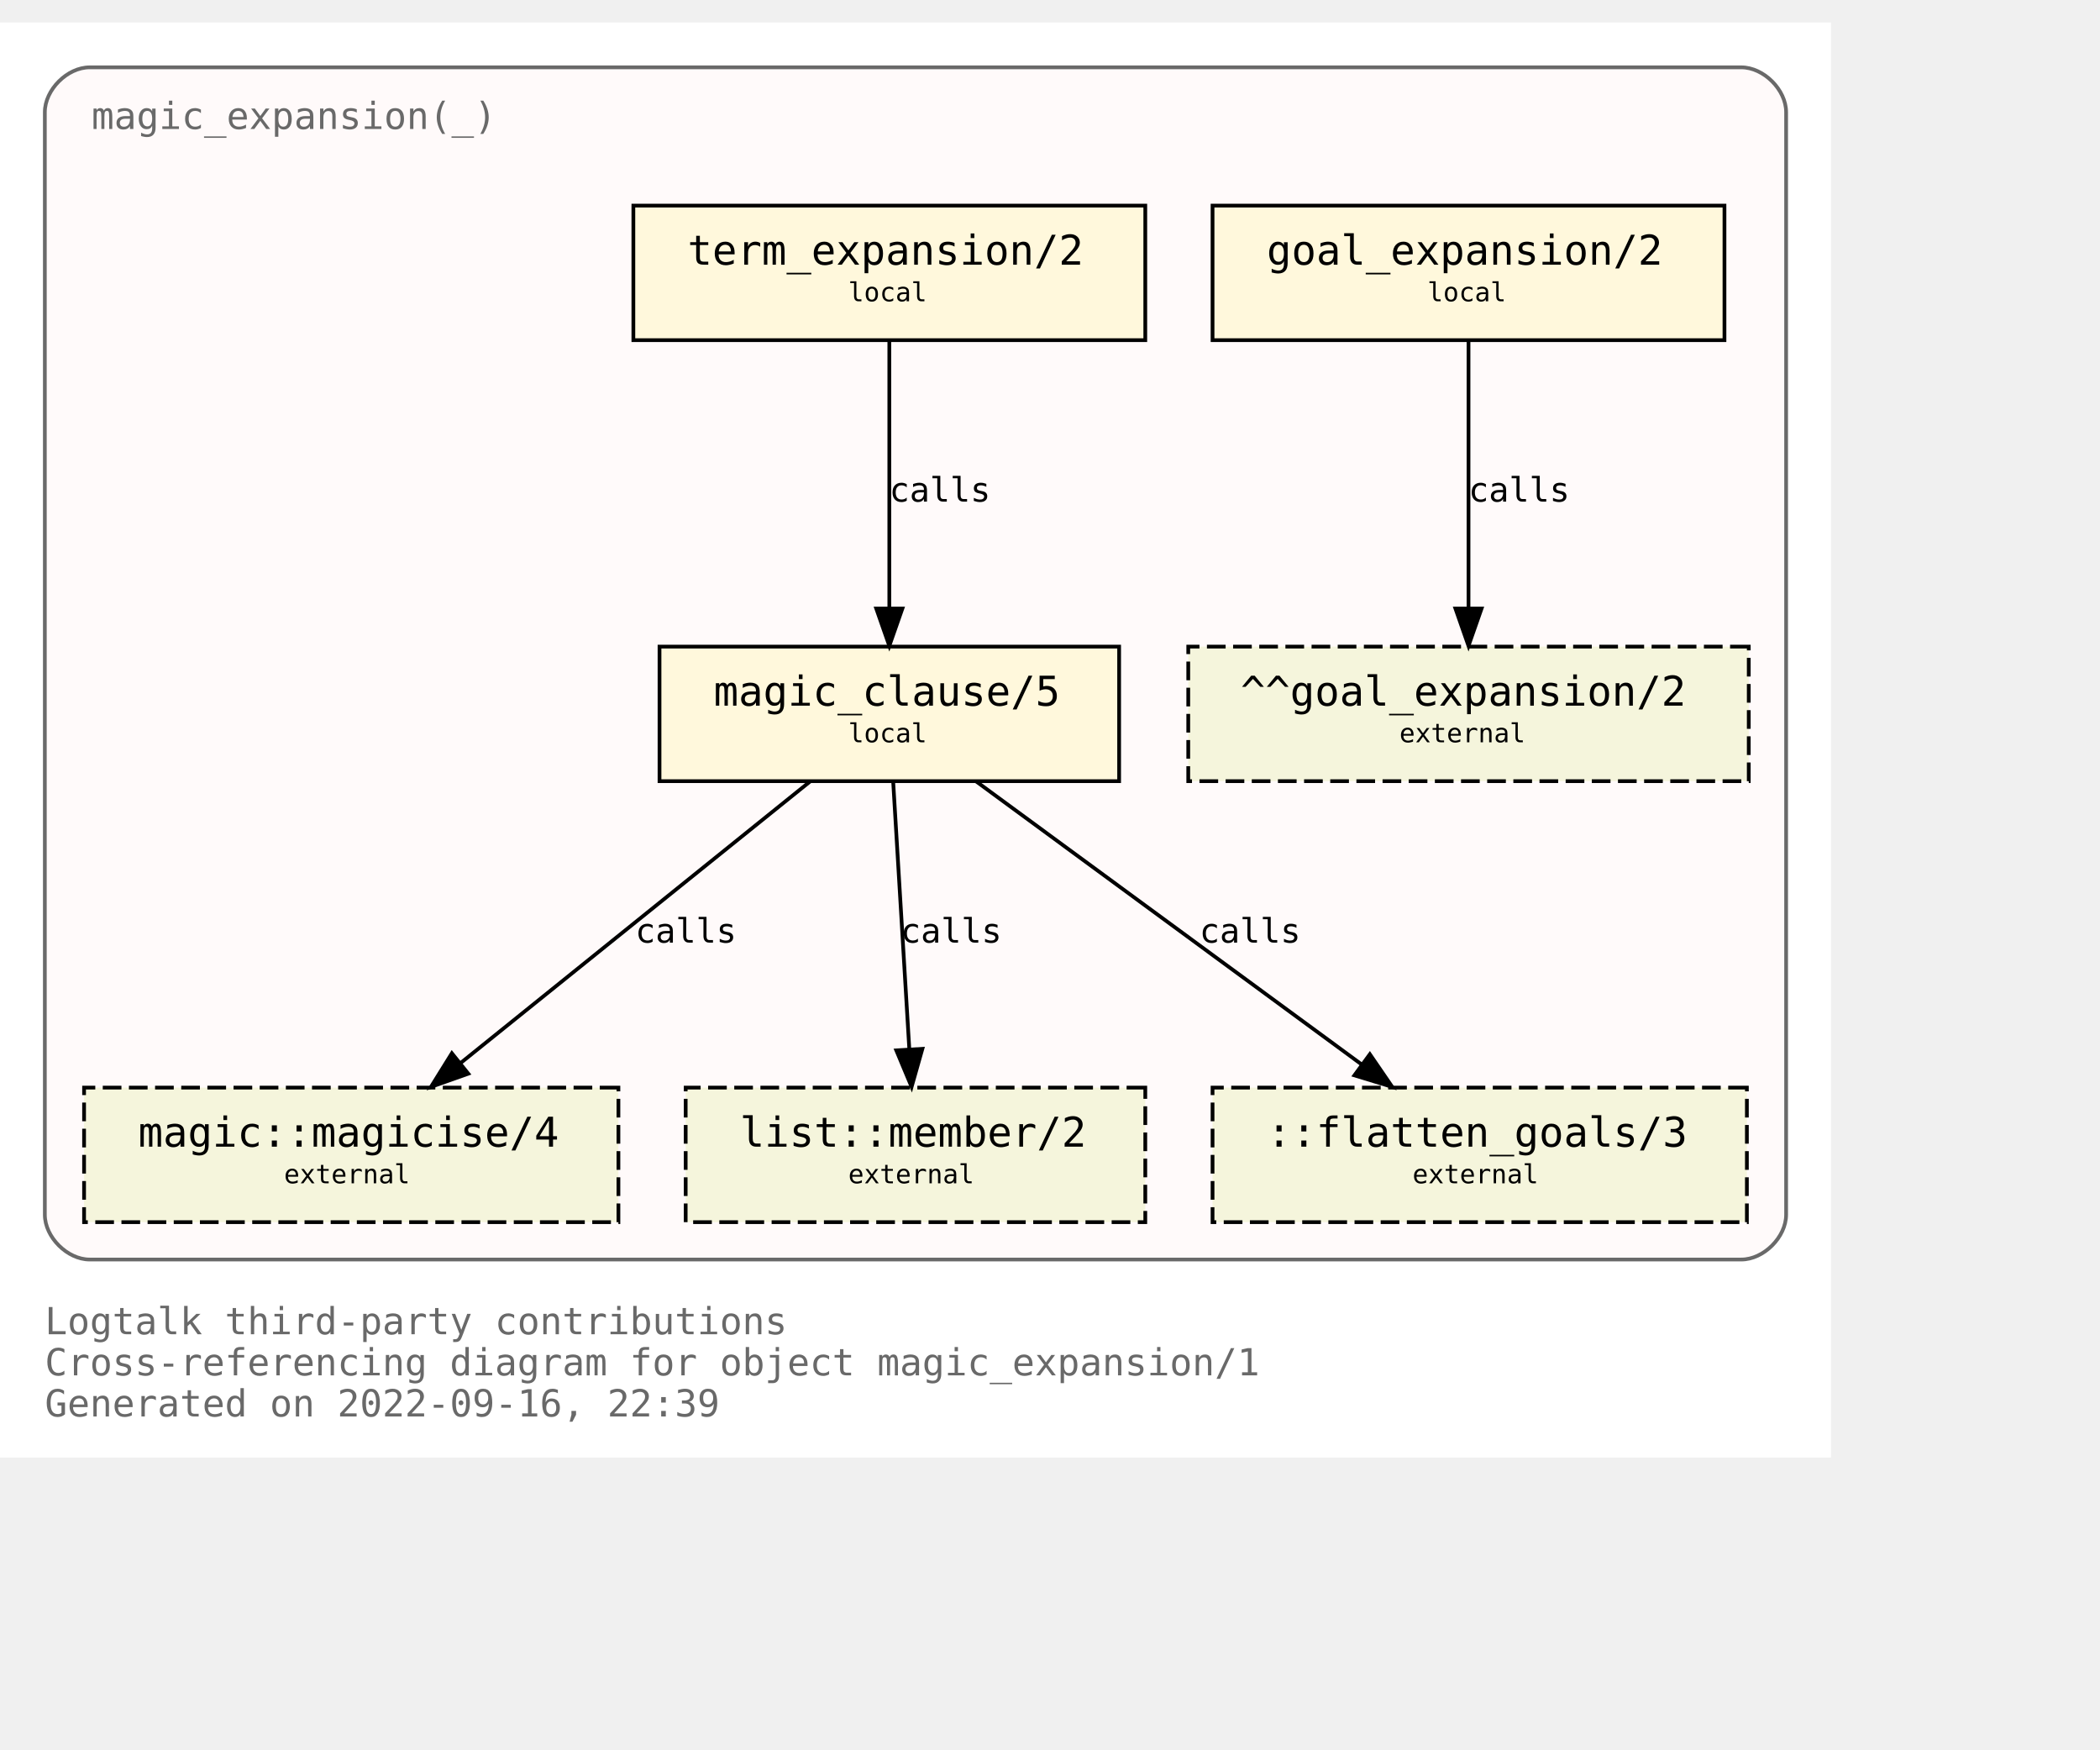
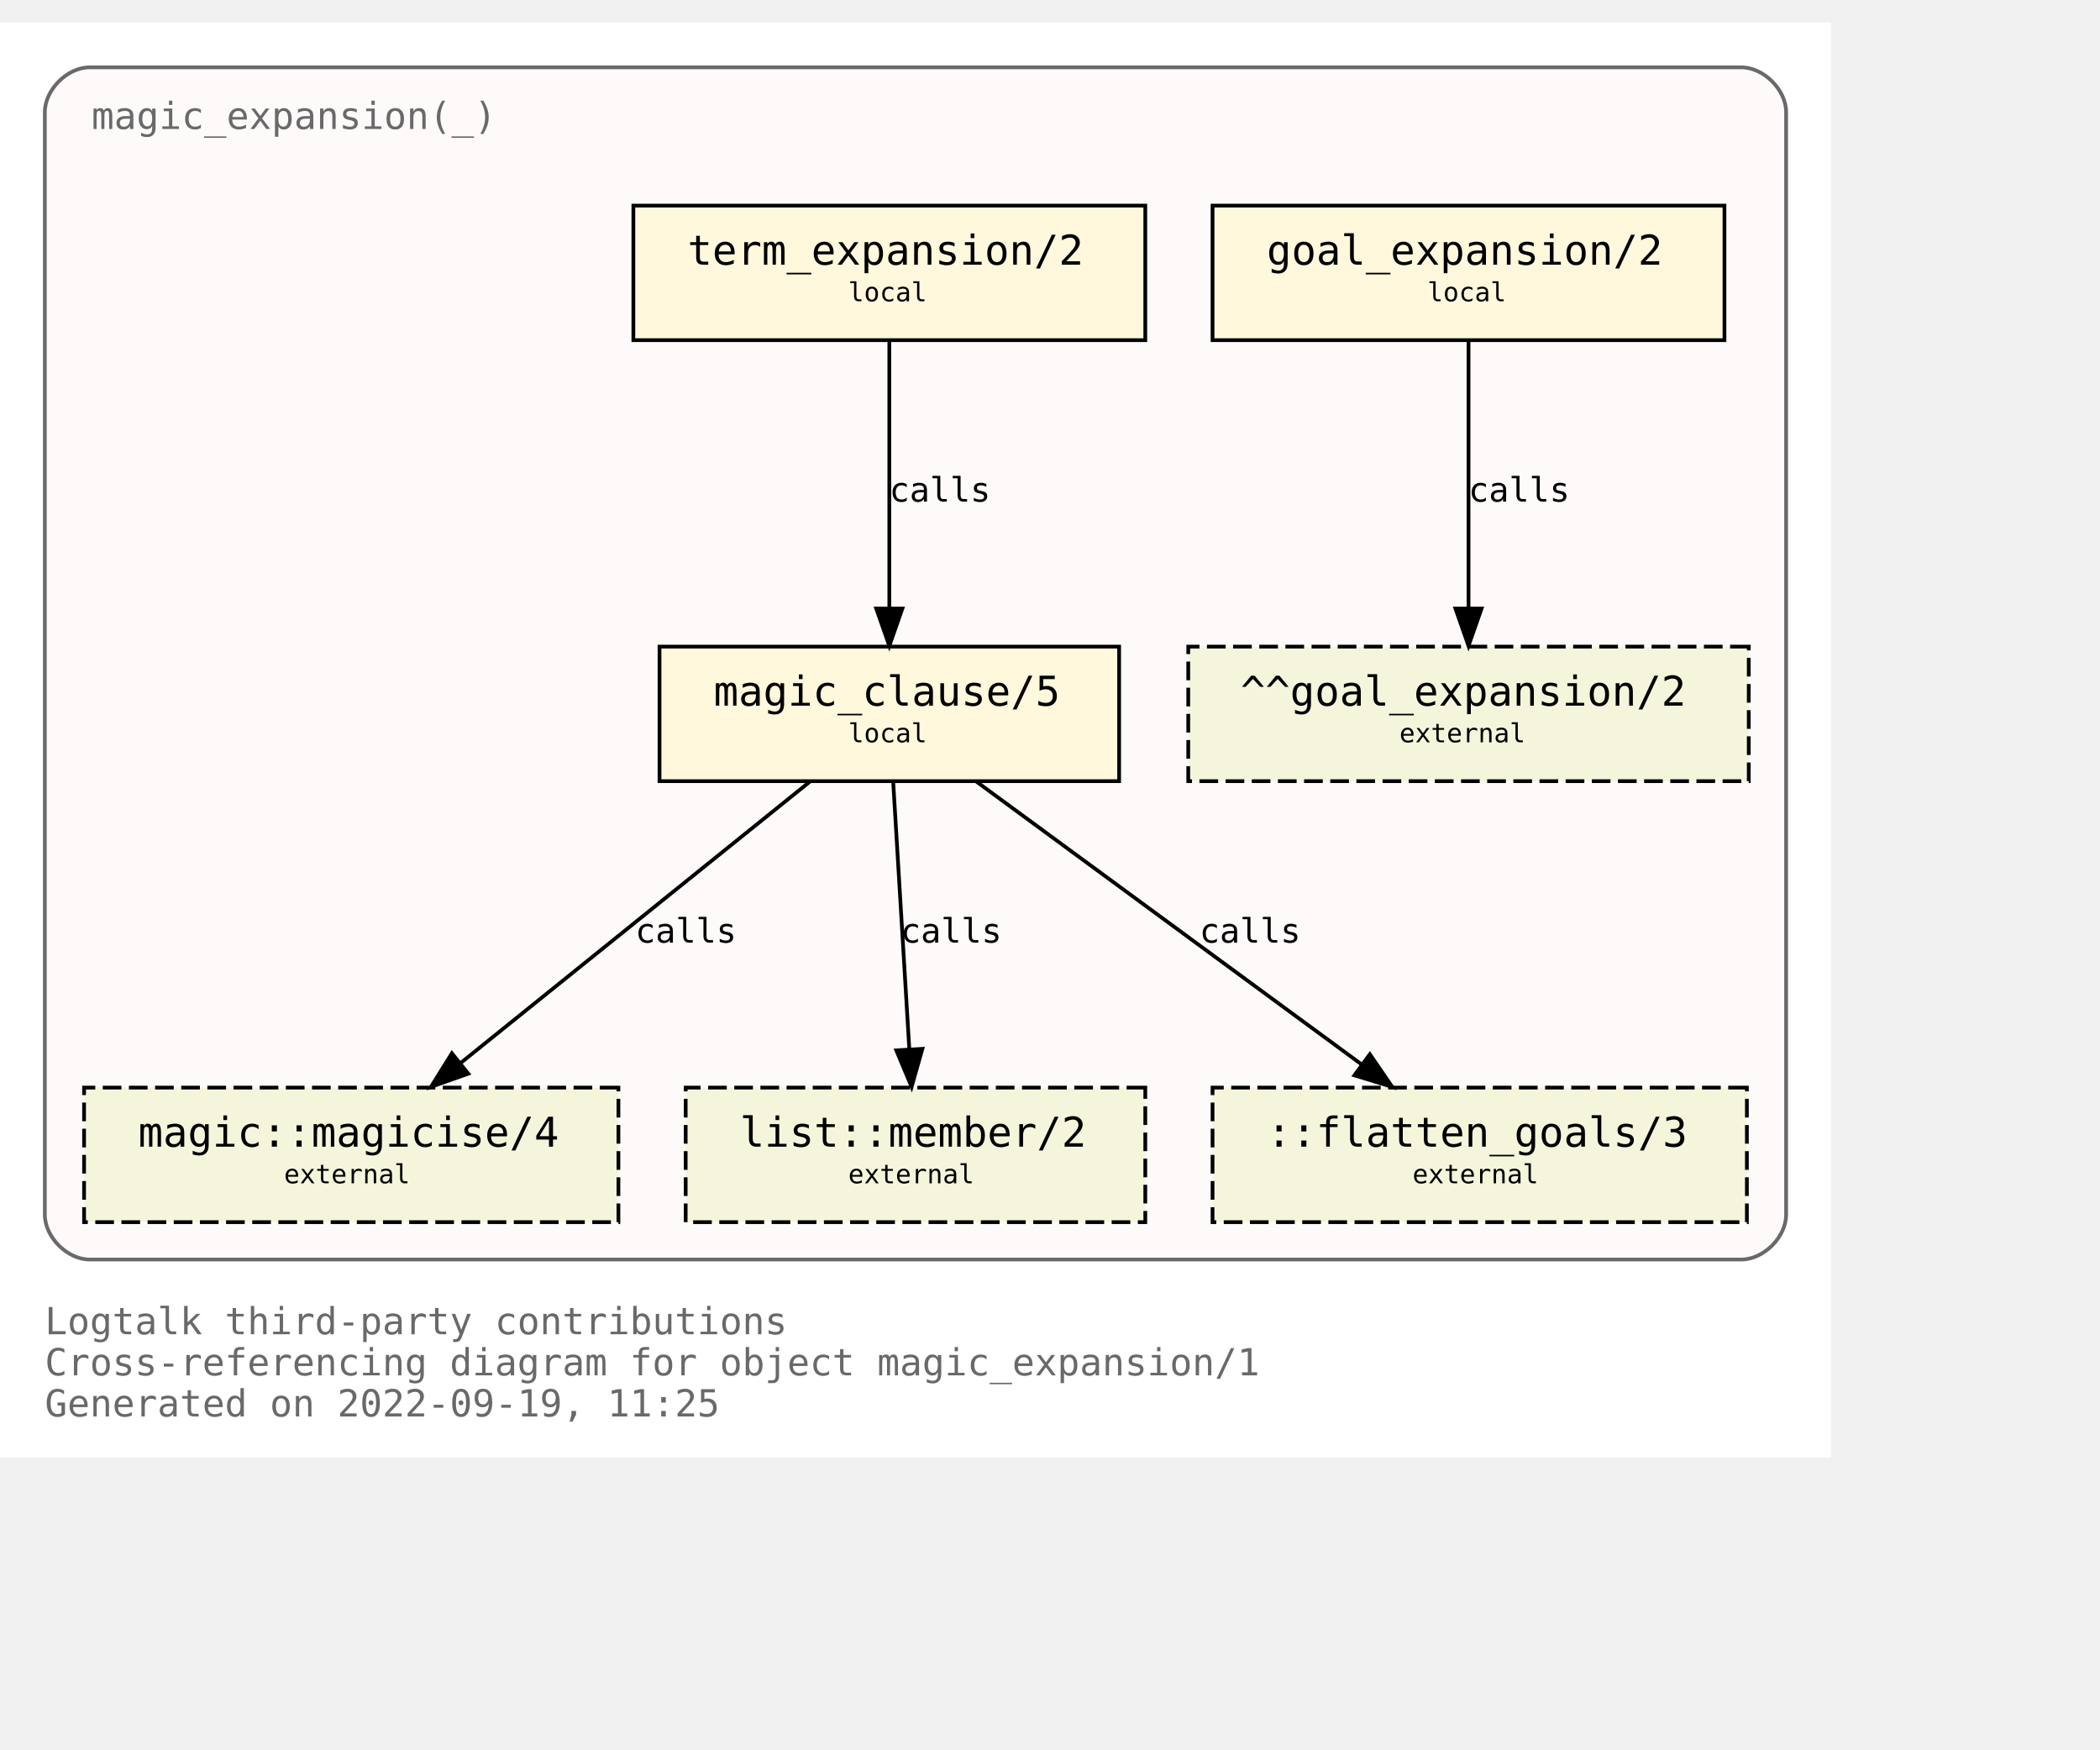
<svg xmlns="http://www.w3.org/2000/svg" xmlns:xlink="http://www.w3.org/1999/xlink" width="634pt" height="528pt" viewBox="72.00 72.00 562.00 456.00">
  <g id="graph0" class="graph" transform="scale(1 1) rotate(0) translate(76 452)">
    <polygon fill="white" stroke="transparent" points="-4,4 -4,-380 486,-380 486,4 -4,4" />
    <text text-anchor="start" x="8" y="-29" font-family="Monospace" font-size="10.00" fill="dimgray">Logtalk third-party contributions</text>
    <text text-anchor="start" x="8" y="-18" font-family="Monospace" font-size="10.00" fill="dimgray">Cross-referencing diagram for object magic_expansion/1</text>
-     <text text-anchor="start" x="8" y="-7" font-family="Monospace" font-size="10.00" fill="dimgray">Generated on 2022-09-16, 22:39</text>
+     <text text-anchor="start" x="8" y="-7" font-family="Monospace" font-size="10.00" fill="dimgray">Generated on 2022-09-19, 11:25</text>
    <g id="clust1" class="cluster">
      <g id="a_clust1">
        <a xlink:title="magic_expansion(_)">
          <path fill="snow" stroke="dimgray" d="M20,-49C20,-49 462,-49 462,-49 468,-49 474,-55 474,-61 474,-61 474,-356 474,-356 474,-362 468,-368 462,-368 462,-368 20,-368 20,-368 14,-368 8,-362 8,-356 8,-356 8,-61 8,-61 8,-55 14,-49 20,-49" />
          <g id="a_clust1_0">
-             <a xlink:href="https://github.com/LogtalkDotOrg/logtalk3/tree/362740ad5e3c22a71691630170f32683cb9f01b6/contributions/verdi_neruda/magic_expansion.lgt" xlink:title="https://github.com/LogtalkDotOrg/logtalk3/tree/362740ad5e3c22a71691630170f32683cb9f01b6/contributions/verdi_neruda/magic_expansion.lgt">
+             <a xlink:href="https://github.com/LogtalkDotOrg/logtalk3/tree/3e436898d4f5d6abf92e9d15793681683aa70428/contributions/verdi_neruda/magic_expansion.lgt" xlink:title="https://github.com/LogtalkDotOrg/logtalk3/tree/3e436898d4f5d6abf92e9d15793681683aa70428/contributions/verdi_neruda/magic_expansion.lgt">
              <text text-anchor="start" x="20.5" y="-351.5" font-family="Monospace" font-size="10.00" fill="dimgray">magic_expansion(_)</text>
            </a>
          </g>
        </a>
      </g>
    </g>
    <g id="node1" class="node">
      <g id="a_node1">
-         <a xlink:href="https://github.com/LogtalkDotOrg/logtalk3/tree/362740ad5e3c22a71691630170f32683cb9f01b6/contributions/verdi_neruda/magic_expansion.lgt#L51" xlink:title="https://github.com/LogtalkDotOrg/logtalk3/tree/362740ad5e3c22a71691630170f32683cb9f01b6/contributions/verdi_neruda/magic_expansion.lgt#L51">
+         <a xlink:href="https://github.com/LogtalkDotOrg/logtalk3/tree/3e436898d4f5d6abf92e9d15793681683aa70428/contributions/verdi_neruda/magic_expansion.lgt#L51" xlink:title="https://github.com/LogtalkDotOrg/logtalk3/tree/3e436898d4f5d6abf92e9d15793681683aa70428/contributions/verdi_neruda/magic_expansion.lgt#L51">
          <polygon fill="cornsilk" stroke="black" points="457.5,-331 320.5,-331 320.5,-295 457.5,-295 457.5,-331" />
          <text text-anchor="start" x="329" y="-315.8" font-family="Monospace" font-size="9.00"> </text>
          <text text-anchor="start" x="335" y="-315.2" font-family="Monospace" font-size="11.00">goal_expansion/2</text>
          <text text-anchor="start" x="444" y="-315.8" font-family="Monospace" font-size="9.00"> </text>
          <text text-anchor="start" x="329" y="-304.8" font-family="Monospace" font-size="9.00"> </text>
          <text text-anchor="start" x="378" y="-305.4" font-family="Monospace" font-size="7.00">local</text>
          <text text-anchor="start" x="444" y="-304.8" font-family="Monospace" font-size="9.00"> </text>
        </a>
      </g>
    </g>
    <g id="node7" class="node">
      <polygon fill="beige" stroke="black" stroke-dasharray="5,2" points="464,-213 314,-213 314,-177 464,-177 464,-213" />
      <text text-anchor="start" x="322" y="-197.8" font-family="Monospace" font-size="9.00"> </text>
      <text text-anchor="start" x="328" y="-197.2" font-family="Monospace" font-size="11.00">^^goal_expansion/2</text>
      <text text-anchor="start" x="450" y="-197.8" font-family="Monospace" font-size="9.00"> </text>
      <text text-anchor="start" x="322" y="-186.8" font-family="Monospace" font-size="9.00"> </text>
      <text text-anchor="start" x="370.5" y="-187.4" font-family="Monospace" font-size="7.00">external</text>
      <text text-anchor="start" x="450" y="-186.8" font-family="Monospace" font-size="9.00"> </text>
    </g>
    <g id="edge3" class="edge">
      <g id="a_edge3">
-         <a xlink:href="https://github.com/LogtalkDotOrg/logtalk3/tree/362740ad5e3c22a71691630170f32683cb9f01b6/contributions/verdi_neruda/magic_expansion.lgt#L51" xlink:title="calls">
+         <a xlink:href="https://github.com/LogtalkDotOrg/logtalk3/tree/3e436898d4f5d6abf92e9d15793681683aa70428/contributions/verdi_neruda/magic_expansion.lgt#L51" xlink:title="calls">
          <path fill="none" stroke="black" d="M389,-294.88C389,-276.04 389,-245.47 389,-223.3" />
          <polygon fill="black" stroke="black" points="392.5,-223.19 389,-213.19 385.5,-223.19 392.5,-223.19" />
        </a>
      </g>
      <g id="a_edge3-label">
-         <a xlink:href="https://github.com/LogtalkDotOrg/logtalk3/tree/362740ad5e3c22a71691630170f32683cb9f01b6/contributions/verdi_neruda/magic_expansion.lgt#L51" xlink:title="https://github.com/LogtalkDotOrg/logtalk3/tree/362740ad5e3c22a71691630170f32683cb9f01b6/contributions/verdi_neruda/magic_expansion.lgt#L51">
+         <a xlink:href="https://github.com/LogtalkDotOrg/logtalk3/tree/3e436898d4f5d6abf92e9d15793681683aa70428/contributions/verdi_neruda/magic_expansion.lgt#L51" xlink:title="https://github.com/LogtalkDotOrg/logtalk3/tree/3e436898d4f5d6abf92e9d15793681683aa70428/contributions/verdi_neruda/magic_expansion.lgt#L51">
          <text text-anchor="start" x="389" y="-251.8" font-family="Monospace" font-size="9.00">calls</text>
        </a>
      </g>
    </g>
    <g id="node2" class="node">
      <g id="a_node2">
-         <a xlink:href="https://github.com/LogtalkDotOrg/logtalk3/tree/362740ad5e3c22a71691630170f32683cb9f01b6/contributions/verdi_neruda/magic_expansion.lgt#L54" xlink:title="https://github.com/LogtalkDotOrg/logtalk3/tree/362740ad5e3c22a71691630170f32683cb9f01b6/contributions/verdi_neruda/magic_expansion.lgt#L54">
+         <a xlink:href="https://github.com/LogtalkDotOrg/logtalk3/tree/3e436898d4f5d6abf92e9d15793681683aa70428/contributions/verdi_neruda/magic_expansion.lgt#L54" xlink:title="https://github.com/LogtalkDotOrg/logtalk3/tree/3e436898d4f5d6abf92e9d15793681683aa70428/contributions/verdi_neruda/magic_expansion.lgt#L54">
          <polygon fill="cornsilk" stroke="black" points="302.5,-331 165.5,-331 165.5,-295 302.5,-295 302.5,-331" />
          <text text-anchor="start" x="174" y="-315.8" font-family="Monospace" font-size="9.00"> </text>
          <text text-anchor="start" x="180" y="-315.2" font-family="Monospace" font-size="11.00">term_expansion/2</text>
          <text text-anchor="start" x="289" y="-315.8" font-family="Monospace" font-size="9.00"> </text>
          <text text-anchor="start" x="174" y="-304.8" font-family="Monospace" font-size="9.00"> </text>
          <text text-anchor="start" x="223" y="-305.4" font-family="Monospace" font-size="7.00">local</text>
          <text text-anchor="start" x="289" y="-304.8" font-family="Monospace" font-size="9.00"> </text>
        </a>
      </g>
    </g>
    <g id="node3" class="node">
      <g id="a_node3">
-         <a xlink:href="https://github.com/LogtalkDotOrg/logtalk3/tree/362740ad5e3c22a71691630170f32683cb9f01b6/contributions/verdi_neruda/magic_expansion.lgt#L61" xlink:title="https://github.com/LogtalkDotOrg/logtalk3/tree/362740ad5e3c22a71691630170f32683cb9f01b6/contributions/verdi_neruda/magic_expansion.lgt#L61">
+         <a xlink:href="https://github.com/LogtalkDotOrg/logtalk3/tree/3e436898d4f5d6abf92e9d15793681683aa70428/contributions/verdi_neruda/magic_expansion.lgt#L61" xlink:title="https://github.com/LogtalkDotOrg/logtalk3/tree/3e436898d4f5d6abf92e9d15793681683aa70428/contributions/verdi_neruda/magic_expansion.lgt#L61">
          <polygon fill="cornsilk" stroke="black" points="295.5,-213 172.5,-213 172.5,-177 295.5,-177 295.5,-213" />
          <text text-anchor="start" x="181" y="-197.8" font-family="Monospace" font-size="9.00"> </text>
          <text text-anchor="start" x="187" y="-197.2" font-family="Monospace" font-size="11.00">magic_clause/5</text>
          <text text-anchor="start" x="282" y="-197.8" font-family="Monospace" font-size="9.00"> </text>
          <text text-anchor="start" x="181" y="-186.8" font-family="Monospace" font-size="9.00"> </text>
          <text text-anchor="start" x="223" y="-187.4" font-family="Monospace" font-size="7.00">local</text>
          <text text-anchor="start" x="282" y="-186.8" font-family="Monospace" font-size="9.00"> </text>
        </a>
      </g>
    </g>
    <g id="edge1" class="edge">
      <g id="a_edge1">
-         <a xlink:href="https://github.com/LogtalkDotOrg/logtalk3/tree/362740ad5e3c22a71691630170f32683cb9f01b6/contributions/verdi_neruda/magic_expansion.lgt#L54" xlink:title="calls">
+         <a xlink:href="https://github.com/LogtalkDotOrg/logtalk3/tree/3e436898d4f5d6abf92e9d15793681683aa70428/contributions/verdi_neruda/magic_expansion.lgt#L54" xlink:title="calls">
          <path fill="none" stroke="black" d="M234,-294.88C234,-276.04 234,-245.47 234,-223.3" />
          <polygon fill="black" stroke="black" points="237.5,-223.19 234,-213.19 230.5,-223.19 237.5,-223.19" />
        </a>
      </g>
      <g id="a_edge1-label">
-         <a xlink:href="https://github.com/LogtalkDotOrg/logtalk3/tree/362740ad5e3c22a71691630170f32683cb9f01b6/contributions/verdi_neruda/magic_expansion.lgt#L54" xlink:title="https://github.com/LogtalkDotOrg/logtalk3/tree/362740ad5e3c22a71691630170f32683cb9f01b6/contributions/verdi_neruda/magic_expansion.lgt#L54">
+         <a xlink:href="https://github.com/LogtalkDotOrg/logtalk3/tree/3e436898d4f5d6abf92e9d15793681683aa70428/contributions/verdi_neruda/magic_expansion.lgt#L54" xlink:title="https://github.com/LogtalkDotOrg/logtalk3/tree/3e436898d4f5d6abf92e9d15793681683aa70428/contributions/verdi_neruda/magic_expansion.lgt#L54">
          <text text-anchor="start" x="234" y="-251.8" font-family="Monospace" font-size="9.00">calls</text>
        </a>
      </g>
    </g>
    <g id="node4" class="node">
      <g id="a_node4">
        <a xlink:href="https://logtalk.org/library/magic_0.html#magicise/4" xlink:title="https://logtalk.org/library/magic_0.html#magicise/4">
          <polygon fill="beige" stroke="black" stroke-dasharray="5,2" points="161.5,-95 18.5,-95 18.5,-59 161.5,-59 161.5,-95" />
          <text text-anchor="start" x="27" y="-79.8" font-family="Monospace" font-size="9.00"> </text>
          <text text-anchor="start" x="33" y="-79.2" font-family="Monospace" font-size="11.00">magic::magicise/4</text>
          <text text-anchor="start" x="148" y="-79.8" font-family="Monospace" font-size="9.00"> </text>
          <text text-anchor="start" x="27" y="-68.8" font-family="Monospace" font-size="9.00"> </text>
          <text text-anchor="start" x="72" y="-69.4" font-family="Monospace" font-size="7.00">external</text>
          <text text-anchor="start" x="148" y="-68.8" font-family="Monospace" font-size="9.00"> </text>
        </a>
      </g>
    </g>
    <g id="edge4" class="edge">
      <g id="a_edge4">
-         <a xlink:href="https://github.com/LogtalkDotOrg/logtalk3/tree/362740ad5e3c22a71691630170f32683cb9f01b6/contributions/verdi_neruda/magic_expansion.lgt#L61" xlink:title="calls">
+         <a xlink:href="https://github.com/LogtalkDotOrg/logtalk3/tree/3e436898d4f5d6abf92e9d15793681683aa70428/contributions/verdi_neruda/magic_expansion.lgt#L61" xlink:title="calls">
          <path fill="none" stroke="black" d="M212.75,-176.88C187.97,-156.92 146.88,-123.82 119.13,-101.47" />
          <polygon fill="black" stroke="black" points="121.32,-98.73 111.33,-95.19 116.93,-104.19 121.32,-98.73" />
        </a>
      </g>
      <g id="a_edge4-label">
-         <a xlink:href="https://github.com/LogtalkDotOrg/logtalk3/tree/362740ad5e3c22a71691630170f32683cb9f01b6/contributions/verdi_neruda/magic_expansion.lgt#L61" xlink:title="https://github.com/LogtalkDotOrg/logtalk3/tree/362740ad5e3c22a71691630170f32683cb9f01b6/contributions/verdi_neruda/magic_expansion.lgt#L61">
+         <a xlink:href="https://github.com/LogtalkDotOrg/logtalk3/tree/3e436898d4f5d6abf92e9d15793681683aa70428/contributions/verdi_neruda/magic_expansion.lgt#L61" xlink:title="https://github.com/LogtalkDotOrg/logtalk3/tree/3e436898d4f5d6abf92e9d15793681683aa70428/contributions/verdi_neruda/magic_expansion.lgt#L61">
          <text text-anchor="start" x="166" y="-133.8" font-family="Monospace" font-size="9.00">calls</text>
        </a>
      </g>
    </g>
    <g id="node5" class="node">
      <g id="a_node5">
        <a xlink:href="https://logtalk.org/library/listp_0.html#member/2" xlink:title="https://logtalk.org/library/listp_0.html#member/2">
          <polygon fill="beige" stroke="black" stroke-dasharray="5,2" points="302.5,-95 179.5,-95 179.5,-59 302.5,-59 302.5,-95" />
          <text text-anchor="start" x="188" y="-79.8" font-family="Monospace" font-size="9.00"> </text>
          <text text-anchor="start" x="194" y="-79.2" font-family="Monospace" font-size="11.00">list::member/2</text>
          <text text-anchor="start" x="289" y="-79.8" font-family="Monospace" font-size="9.00"> </text>
          <text text-anchor="start" x="188" y="-68.8" font-family="Monospace" font-size="9.00"> </text>
          <text text-anchor="start" x="223" y="-69.4" font-family="Monospace" font-size="7.00">external</text>
          <text text-anchor="start" x="289" y="-68.8" font-family="Monospace" font-size="9.00"> </text>
        </a>
      </g>
    </g>
    <g id="edge5" class="edge">
      <g id="a_edge5">
-         <a xlink:href="https://github.com/LogtalkDotOrg/logtalk3/tree/362740ad5e3c22a71691630170f32683cb9f01b6/contributions/verdi_neruda/magic_expansion.lgt#L61" xlink:title="calls">
+         <a xlink:href="https://github.com/LogtalkDotOrg/logtalk3/tree/3e436898d4f5d6abf92e9d15793681683aa70428/contributions/verdi_neruda/magic_expansion.lgt#L61" xlink:title="calls">
          <path fill="none" stroke="black" d="M235.03,-176.88C236.17,-158.04 238.01,-127.47 239.35,-105.3" />
          <polygon fill="black" stroke="black" points="242.85,-105.38 239.96,-95.19 235.87,-104.96 242.85,-105.38" />
        </a>
      </g>
      <g id="a_edge5-label">
-         <a xlink:href="https://github.com/LogtalkDotOrg/logtalk3/tree/362740ad5e3c22a71691630170f32683cb9f01b6/contributions/verdi_neruda/magic_expansion.lgt#L61" xlink:title="https://github.com/LogtalkDotOrg/logtalk3/tree/362740ad5e3c22a71691630170f32683cb9f01b6/contributions/verdi_neruda/magic_expansion.lgt#L61">
+         <a xlink:href="https://github.com/LogtalkDotOrg/logtalk3/tree/3e436898d4f5d6abf92e9d15793681683aa70428/contributions/verdi_neruda/magic_expansion.lgt#L61" xlink:title="https://github.com/LogtalkDotOrg/logtalk3/tree/3e436898d4f5d6abf92e9d15793681683aa70428/contributions/verdi_neruda/magic_expansion.lgt#L61">
          <text text-anchor="start" x="237" y="-133.8" font-family="Monospace" font-size="9.00">calls</text>
        </a>
      </g>
    </g>
    <g id="node6" class="node">
      <polygon fill="beige" stroke="black" stroke-dasharray="5,2" points="463.5,-95 320.5,-95 320.5,-59 463.5,-59 463.5,-95" />
      <text text-anchor="start" x="329" y="-79.8" font-family="Monospace" font-size="9.00"> </text>
      <text text-anchor="start" x="335" y="-79.2" font-family="Monospace" font-size="11.00">::flatten_goals/3</text>
      <text text-anchor="start" x="450" y="-79.8" font-family="Monospace" font-size="9.00"> </text>
      <text text-anchor="start" x="329" y="-68.8" font-family="Monospace" font-size="9.00"> </text>
      <text text-anchor="start" x="374" y="-69.4" font-family="Monospace" font-size="7.00">external</text>
      <text text-anchor="start" x="450" y="-68.8" font-family="Monospace" font-size="9.00"> </text>
    </g>
    <g id="edge2" class="edge">
      <g id="a_edge2">
-         <a xlink:href="https://github.com/LogtalkDotOrg/logtalk3/tree/362740ad5e3c22a71691630170f32683cb9f01b6/contributions/verdi_neruda/magic_expansion.lgt#L61" xlink:title="calls">
+         <a xlink:href="https://github.com/LogtalkDotOrg/logtalk3/tree/3e436898d4f5d6abf92e9d15793681683aa70428/contributions/verdi_neruda/magic_expansion.lgt#L61" xlink:title="calls">
          <path fill="none" stroke="black" d="M257.31,-176.88C284.62,-156.84 329.98,-123.53 360.43,-101.18" />
          <polygon fill="black" stroke="black" points="362.6,-103.93 368.59,-95.19 358.46,-98.28 362.6,-103.93" />
        </a>
      </g>
      <g id="a_edge2-label">
-         <a xlink:href="https://github.com/LogtalkDotOrg/logtalk3/tree/362740ad5e3c22a71691630170f32683cb9f01b6/contributions/verdi_neruda/magic_expansion.lgt#L61" xlink:title="https://github.com/LogtalkDotOrg/logtalk3/tree/362740ad5e3c22a71691630170f32683cb9f01b6/contributions/verdi_neruda/magic_expansion.lgt#L61">
+         <a xlink:href="https://github.com/LogtalkDotOrg/logtalk3/tree/3e436898d4f5d6abf92e9d15793681683aa70428/contributions/verdi_neruda/magic_expansion.lgt#L61" xlink:title="https://github.com/LogtalkDotOrg/logtalk3/tree/3e436898d4f5d6abf92e9d15793681683aa70428/contributions/verdi_neruda/magic_expansion.lgt#L61">
          <text text-anchor="start" x="317" y="-133.8" font-family="Monospace" font-size="9.00">calls</text>
        </a>
      </g>
    </g>
  </g>
</svg>
